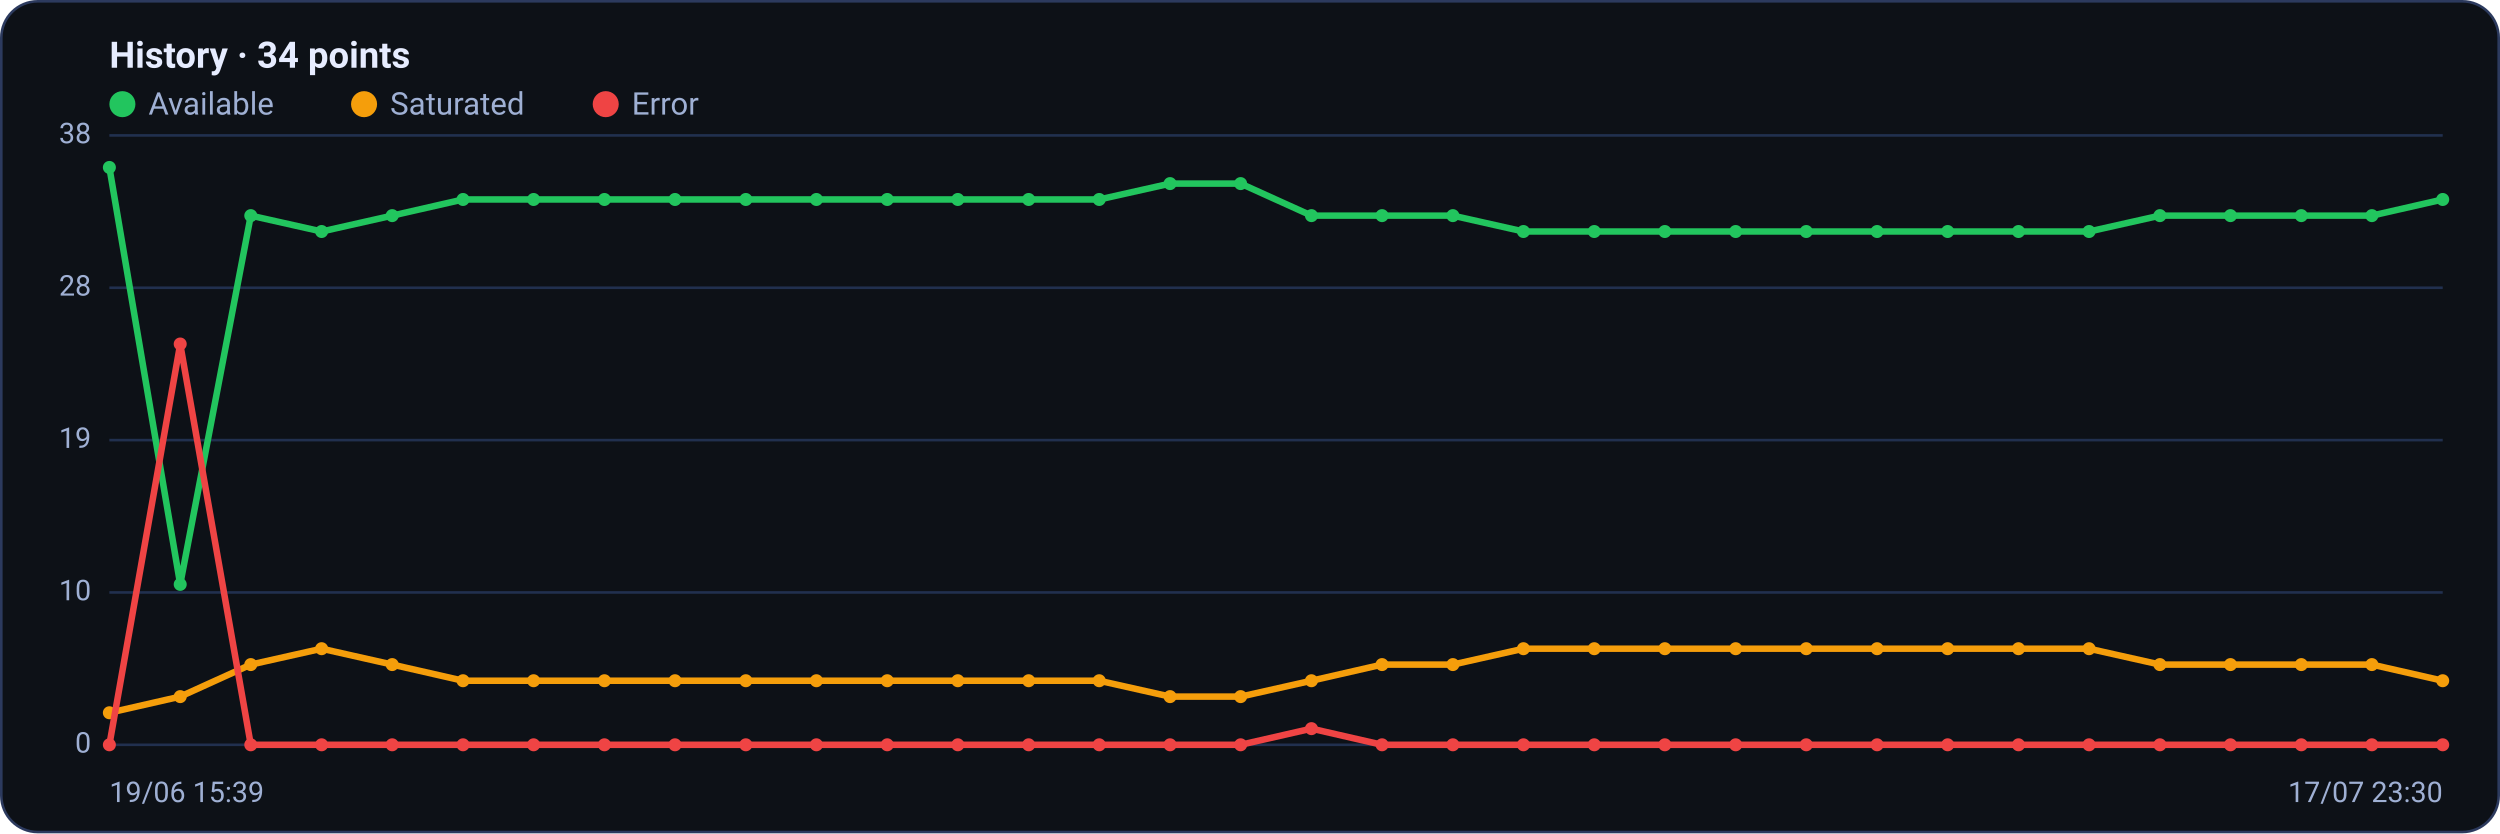
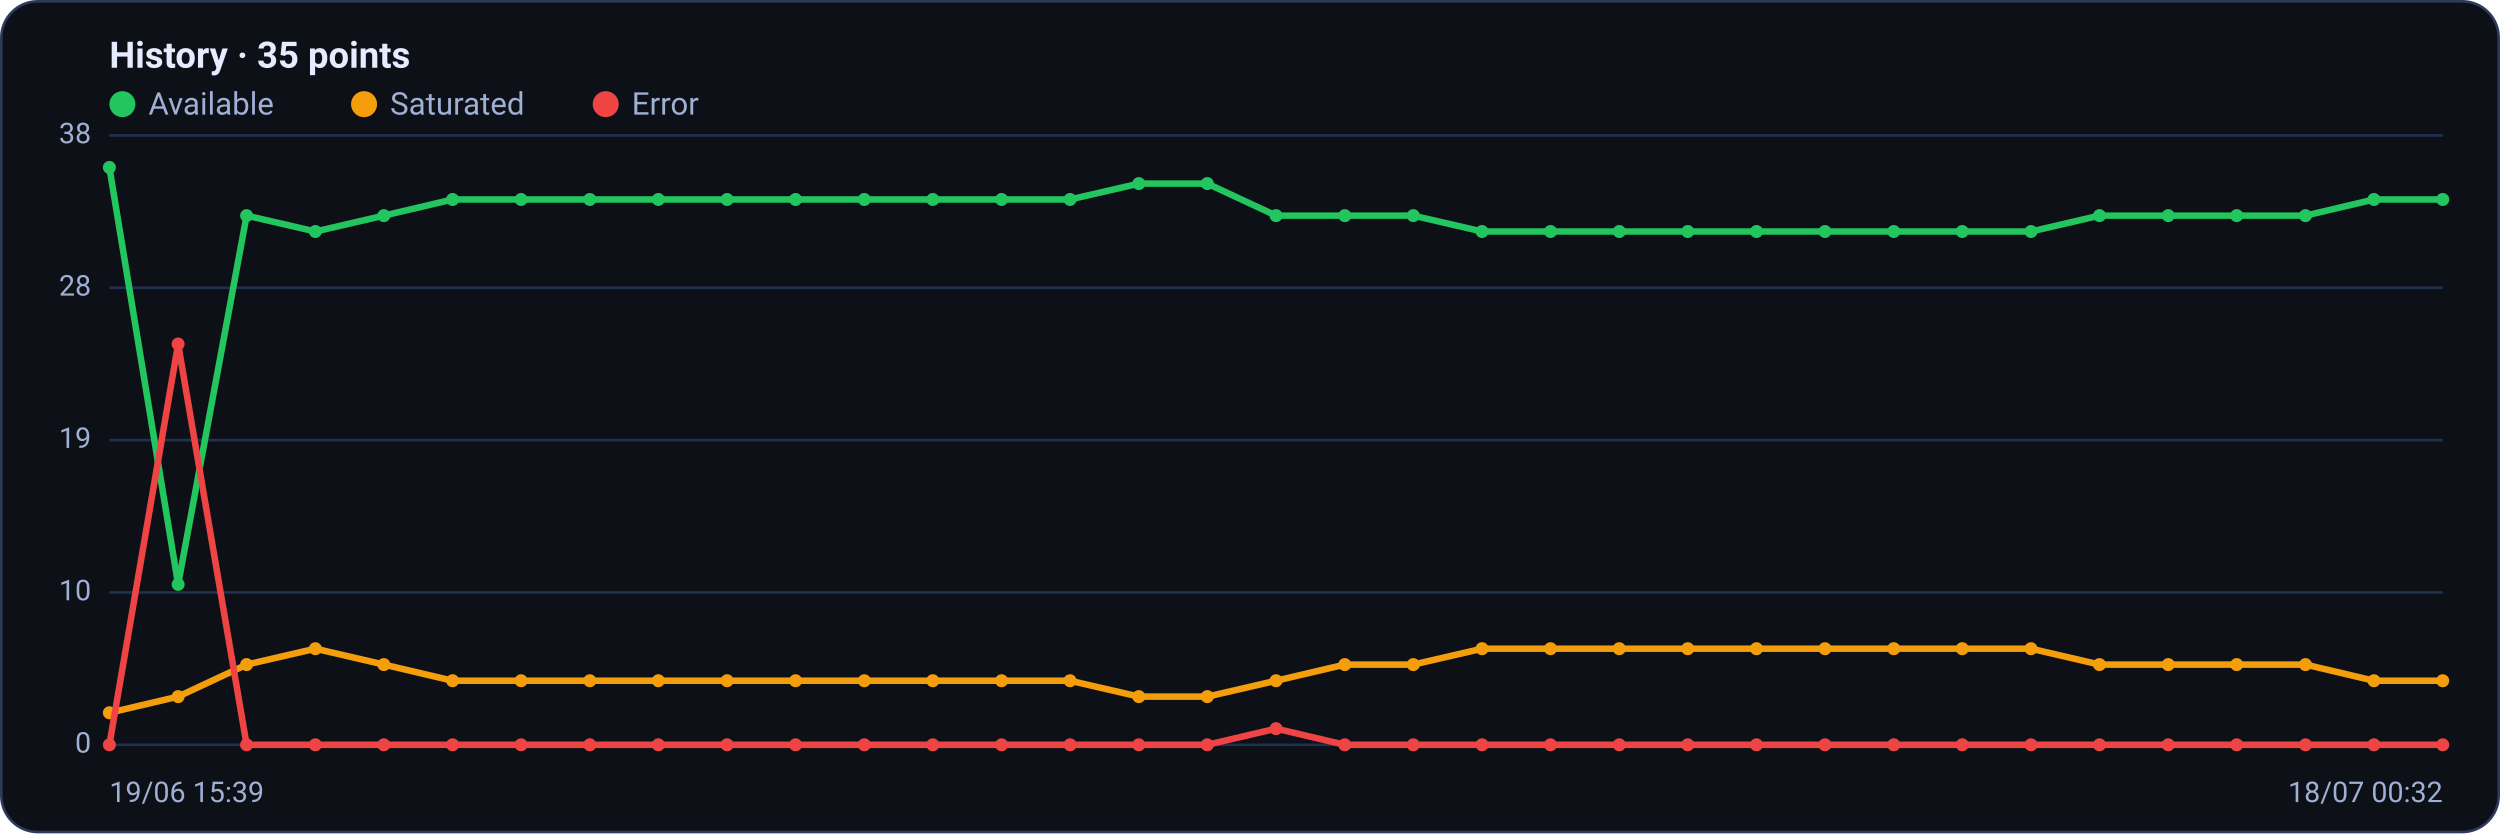
<svg xmlns="http://www.w3.org/2000/svg" viewBox="0 0 960 320" width="960" height="320" font-family="Segoe UI, system-ui, -apple-system, Roboto, Helvetica, Arial, sans-serif" role="img" aria-label="Availability history per region">
  <rect x="0.5" y="0.5" width="959" height="319" rx="14" fill="#0d1117" stroke="#2c3a5e" />
-   <text x="42" y="26" font-size="14" font-weight="600" fill="#e6ecff">History · 34 points</text>
+   <text x="42" y="26" font-size="14" font-weight="600" fill="#e6ecff">History · 35 points</text>
  <circle cx="47" cy="40" r="5" fill="#22c55e" />
  <text x="57" y="44" font-size="12" fill="#9fb0d4">Available</text>
  <circle cx="139.8" cy="40" r="5" fill="#f59e0b" />
  <text x="149.8" y="44" font-size="12" fill="#9fb0d4">Saturated</text>
  <circle cx="232.6" cy="40" r="5" fill="#ef4444" />
  <text x="242.6" y="44" font-size="12" fill="#9fb0d4">Error</text>
  <line x1="42" y1="286.0" x2="938" y2="286.0" stroke="#21304f" stroke-width="1" />
  <text x="35" y="289.0" text-anchor="end" font-size="11" fill="#9fb0d4">0</text>
  <line x1="42" y1="227.5" x2="938" y2="227.5" stroke="#21304f" stroke-width="1" />
  <text x="35" y="230.5" text-anchor="end" font-size="11" fill="#9fb0d4">10</text>
  <line x1="42" y1="169.0" x2="938" y2="169.0" stroke="#21304f" stroke-width="1" />
  <text x="35" y="172.0" text-anchor="end" font-size="11" fill="#9fb0d4">19</text>
  <line x1="42" y1="110.5" x2="938" y2="110.5" stroke="#21304f" stroke-width="1" />
  <text x="35" y="113.5" text-anchor="end" font-size="11" fill="#9fb0d4">28</text>
  <line x1="42" y1="52.0" x2="938" y2="52.0" stroke="#21304f" stroke-width="1" />
  <text x="35" y="55.0" text-anchor="end" font-size="11" fill="#9fb0d4">38</text>
-   <polyline fill="none" stroke="#22c55e" stroke-width="2.5" stroke-linejoin="round" stroke-linecap="round" points="42.0,64.3 69.2,224.4 96.3,82.8 123.5,88.9 150.6,82.8 177.8,76.6 204.9,76.6 232.1,76.6 259.2,76.6 286.4,76.6 313.5,76.6 340.7,76.6 367.8,76.6 395.0,76.6 422.1,76.6 449.3,70.5 476.4,70.5 503.6,82.8 530.7,82.8 557.9,82.8 585.0,88.9 612.2,88.9 639.3,88.9 666.5,88.9 693.6,88.9 720.8,88.9 747.9,88.9 775.1,88.9 802.2,88.9 829.4,82.8 856.5,82.8 883.7,82.8 910.8,82.8 938.0,76.6" />
+   <polyline fill="none" stroke="#22c55e" stroke-width="2.5" stroke-linejoin="round" stroke-linecap="round" points="42.0,64.3 68.4,224.4 94.7,82.8 121.1,88.9 147.4,82.8 173.8,76.6 200.1,76.6 226.5,76.6 252.8,76.6 279.2,76.6 305.5,76.6 331.9,76.6 358.2,76.6 384.6,76.6 410.9,76.6 437.3,70.5 463.6,70.5 490.0,82.8 516.4,82.8 542.7,82.8 569.1,88.9 595.4,88.9 621.8,88.9 648.1,88.9 674.5,88.9 700.8,88.9 727.2,88.9 753.5,88.9 779.9,88.9 806.2,82.8 832.6,82.8 858.9,82.8 885.3,82.8 911.6,76.6 938.0,76.6" />
  <circle cx="42.0" cy="64.3" r="2.5" fill="#22c55e" />
-   <circle cx="69.2" cy="224.4" r="2.5" fill="#22c55e" />
-   <circle cx="96.3" cy="82.8" r="2.5" fill="#22c55e" />
-   <circle cx="123.5" cy="88.9" r="2.5" fill="#22c55e" />
-   <circle cx="150.6" cy="82.8" r="2.5" fill="#22c55e" />
-   <circle cx="177.8" cy="76.6" r="2.5" fill="#22c55e" />
-   <circle cx="204.9" cy="76.6" r="2.5" fill="#22c55e" />
-   <circle cx="232.1" cy="76.6" r="2.5" fill="#22c55e" />
-   <circle cx="259.2" cy="76.6" r="2.5" fill="#22c55e" />
-   <circle cx="286.4" cy="76.6" r="2.5" fill="#22c55e" />
-   <circle cx="313.5" cy="76.6" r="2.5" fill="#22c55e" />
-   <circle cx="340.7" cy="76.6" r="2.5" fill="#22c55e" />
-   <circle cx="367.8" cy="76.6" r="2.5" fill="#22c55e" />
-   <circle cx="395.0" cy="76.6" r="2.5" fill="#22c55e" />
-   <circle cx="422.1" cy="76.6" r="2.5" fill="#22c55e" />
-   <circle cx="449.3" cy="70.5" r="2.5" fill="#22c55e" />
-   <circle cx="476.4" cy="70.5" r="2.5" fill="#22c55e" />
-   <circle cx="503.6" cy="82.8" r="2.5" fill="#22c55e" />
-   <circle cx="530.7" cy="82.8" r="2.5" fill="#22c55e" />
-   <circle cx="557.9" cy="82.8" r="2.5" fill="#22c55e" />
-   <circle cx="585.0" cy="88.9" r="2.5" fill="#22c55e" />
-   <circle cx="612.2" cy="88.9" r="2.5" fill="#22c55e" />
-   <circle cx="639.3" cy="88.9" r="2.5" fill="#22c55e" />
-   <circle cx="666.5" cy="88.9" r="2.5" fill="#22c55e" />
-   <circle cx="693.6" cy="88.9" r="2.5" fill="#22c55e" />
-   <circle cx="720.8" cy="88.9" r="2.5" fill="#22c55e" />
-   <circle cx="747.9" cy="88.9" r="2.5" fill="#22c55e" />
-   <circle cx="775.1" cy="88.9" r="2.5" fill="#22c55e" />
-   <circle cx="802.2" cy="88.9" r="2.5" fill="#22c55e" />
-   <circle cx="829.4" cy="82.8" r="2.5" fill="#22c55e" />
-   <circle cx="856.5" cy="82.8" r="2.5" fill="#22c55e" />
-   <circle cx="883.7" cy="82.8" r="2.5" fill="#22c55e" />
-   <circle cx="910.8" cy="82.8" r="2.5" fill="#22c55e" />
+   <circle cx="68.4" cy="224.4" r="2.5" fill="#22c55e" />
+   <circle cx="94.7" cy="82.8" r="2.5" fill="#22c55e" />
+   <circle cx="121.1" cy="88.9" r="2.5" fill="#22c55e" />
+   <circle cx="147.4" cy="82.8" r="2.5" fill="#22c55e" />
+   <circle cx="173.8" cy="76.6" r="2.5" fill="#22c55e" />
+   <circle cx="200.1" cy="76.6" r="2.5" fill="#22c55e" />
+   <circle cx="226.5" cy="76.6" r="2.5" fill="#22c55e" />
+   <circle cx="252.8" cy="76.6" r="2.5" fill="#22c55e" />
+   <circle cx="279.2" cy="76.6" r="2.5" fill="#22c55e" />
+   <circle cx="305.5" cy="76.6" r="2.5" fill="#22c55e" />
+   <circle cx="331.9" cy="76.6" r="2.5" fill="#22c55e" />
+   <circle cx="358.2" cy="76.6" r="2.5" fill="#22c55e" />
+   <circle cx="384.6" cy="76.6" r="2.5" fill="#22c55e" />
+   <circle cx="410.9" cy="76.6" r="2.5" fill="#22c55e" />
+   <circle cx="437.3" cy="70.5" r="2.5" fill="#22c55e" />
+   <circle cx="463.6" cy="70.5" r="2.5" fill="#22c55e" />
+   <circle cx="490.0" cy="82.8" r="2.5" fill="#22c55e" />
+   <circle cx="516.4" cy="82.8" r="2.5" fill="#22c55e" />
+   <circle cx="542.7" cy="82.8" r="2.5" fill="#22c55e" />
+   <circle cx="569.1" cy="88.9" r="2.5" fill="#22c55e" />
+   <circle cx="595.4" cy="88.9" r="2.5" fill="#22c55e" />
+   <circle cx="621.8" cy="88.9" r="2.5" fill="#22c55e" />
+   <circle cx="648.1" cy="88.9" r="2.5" fill="#22c55e" />
+   <circle cx="674.5" cy="88.9" r="2.5" fill="#22c55e" />
+   <circle cx="700.8" cy="88.9" r="2.5" fill="#22c55e" />
+   <circle cx="727.2" cy="88.9" r="2.5" fill="#22c55e" />
+   <circle cx="753.5" cy="88.9" r="2.5" fill="#22c55e" />
+   <circle cx="779.9" cy="88.9" r="2.5" fill="#22c55e" />
+   <circle cx="806.2" cy="82.8" r="2.5" fill="#22c55e" />
+   <circle cx="832.6" cy="82.8" r="2.5" fill="#22c55e" />
+   <circle cx="858.9" cy="82.8" r="2.5" fill="#22c55e" />
+   <circle cx="885.3" cy="82.8" r="2.5" fill="#22c55e" />
+   <circle cx="911.6" cy="76.6" r="2.5" fill="#22c55e" />
  <circle cx="938.0" cy="76.6" r="2.5" fill="#22c55e" />
-   <polyline fill="none" stroke="#f59e0b" stroke-width="2.5" stroke-linejoin="round" stroke-linecap="round" points="42.0,273.7 69.2,267.5 96.3,255.2 123.5,249.1 150.6,255.2 177.8,261.4 204.9,261.4 232.1,261.4 259.2,261.4 286.4,261.4 313.5,261.4 340.7,261.4 367.8,261.4 395.0,261.4 422.1,261.4 449.3,267.5 476.4,267.5 503.6,261.4 530.7,255.2 557.9,255.2 585.0,249.1 612.2,249.1 639.3,249.1 666.5,249.1 693.6,249.1 720.8,249.1 747.9,249.1 775.1,249.1 802.2,249.1 829.4,255.2 856.5,255.2 883.7,255.2 910.8,255.2 938.0,261.4" />
+   <polyline fill="none" stroke="#f59e0b" stroke-width="2.5" stroke-linejoin="round" stroke-linecap="round" points="42.0,273.7 68.4,267.5 94.7,255.2 121.1,249.1 147.4,255.2 173.8,261.4 200.1,261.4 226.5,261.4 252.8,261.4 279.2,261.4 305.5,261.4 331.9,261.4 358.2,261.4 384.6,261.4 410.9,261.4 437.3,267.5 463.6,267.5 490.0,261.4 516.4,255.2 542.7,255.2 569.1,249.1 595.4,249.1 621.8,249.1 648.1,249.1 674.5,249.1 700.8,249.1 727.2,249.1 753.5,249.1 779.9,249.1 806.2,255.2 832.6,255.2 858.9,255.2 885.3,255.2 911.6,261.4 938.0,261.4" />
  <circle cx="42.0" cy="273.7" r="2.5" fill="#f59e0b" />
-   <circle cx="69.2" cy="267.5" r="2.5" fill="#f59e0b" />
-   <circle cx="96.3" cy="255.2" r="2.5" fill="#f59e0b" />
-   <circle cx="123.5" cy="249.1" r="2.5" fill="#f59e0b" />
-   <circle cx="150.6" cy="255.2" r="2.5" fill="#f59e0b" />
-   <circle cx="177.8" cy="261.4" r="2.5" fill="#f59e0b" />
-   <circle cx="204.9" cy="261.4" r="2.5" fill="#f59e0b" />
-   <circle cx="232.1" cy="261.4" r="2.5" fill="#f59e0b" />
-   <circle cx="259.2" cy="261.4" r="2.5" fill="#f59e0b" />
-   <circle cx="286.4" cy="261.4" r="2.5" fill="#f59e0b" />
-   <circle cx="313.5" cy="261.4" r="2.5" fill="#f59e0b" />
-   <circle cx="340.7" cy="261.4" r="2.5" fill="#f59e0b" />
-   <circle cx="367.8" cy="261.4" r="2.5" fill="#f59e0b" />
-   <circle cx="395.0" cy="261.4" r="2.5" fill="#f59e0b" />
-   <circle cx="422.1" cy="261.4" r="2.5" fill="#f59e0b" />
-   <circle cx="449.3" cy="267.5" r="2.5" fill="#f59e0b" />
-   <circle cx="476.4" cy="267.5" r="2.5" fill="#f59e0b" />
-   <circle cx="503.6" cy="261.4" r="2.5" fill="#f59e0b" />
-   <circle cx="530.7" cy="255.2" r="2.5" fill="#f59e0b" />
-   <circle cx="557.9" cy="255.2" r="2.5" fill="#f59e0b" />
-   <circle cx="585.0" cy="249.1" r="2.5" fill="#f59e0b" />
-   <circle cx="612.2" cy="249.1" r="2.5" fill="#f59e0b" />
-   <circle cx="639.3" cy="249.1" r="2.5" fill="#f59e0b" />
-   <circle cx="666.5" cy="249.1" r="2.5" fill="#f59e0b" />
-   <circle cx="693.6" cy="249.1" r="2.5" fill="#f59e0b" />
-   <circle cx="720.8" cy="249.1" r="2.5" fill="#f59e0b" />
-   <circle cx="747.9" cy="249.1" r="2.5" fill="#f59e0b" />
-   <circle cx="775.1" cy="249.1" r="2.5" fill="#f59e0b" />
-   <circle cx="802.2" cy="249.1" r="2.5" fill="#f59e0b" />
-   <circle cx="829.4" cy="255.2" r="2.5" fill="#f59e0b" />
-   <circle cx="856.5" cy="255.2" r="2.5" fill="#f59e0b" />
-   <circle cx="883.7" cy="255.2" r="2.5" fill="#f59e0b" />
-   <circle cx="910.8" cy="255.2" r="2.5" fill="#f59e0b" />
+   <circle cx="68.4" cy="267.5" r="2.5" fill="#f59e0b" />
+   <circle cx="94.7" cy="255.2" r="2.5" fill="#f59e0b" />
+   <circle cx="121.1" cy="249.1" r="2.5" fill="#f59e0b" />
+   <circle cx="147.4" cy="255.2" r="2.5" fill="#f59e0b" />
+   <circle cx="173.8" cy="261.4" r="2.5" fill="#f59e0b" />
+   <circle cx="200.1" cy="261.4" r="2.5" fill="#f59e0b" />
+   <circle cx="226.5" cy="261.4" r="2.5" fill="#f59e0b" />
+   <circle cx="252.8" cy="261.4" r="2.5" fill="#f59e0b" />
+   <circle cx="279.2" cy="261.4" r="2.5" fill="#f59e0b" />
+   <circle cx="305.5" cy="261.4" r="2.5" fill="#f59e0b" />
+   <circle cx="331.9" cy="261.4" r="2.5" fill="#f59e0b" />
+   <circle cx="358.2" cy="261.4" r="2.5" fill="#f59e0b" />
+   <circle cx="384.6" cy="261.4" r="2.5" fill="#f59e0b" />
+   <circle cx="410.9" cy="261.4" r="2.5" fill="#f59e0b" />
+   <circle cx="437.3" cy="267.5" r="2.5" fill="#f59e0b" />
+   <circle cx="463.6" cy="267.5" r="2.5" fill="#f59e0b" />
+   <circle cx="490.0" cy="261.4" r="2.5" fill="#f59e0b" />
+   <circle cx="516.4" cy="255.2" r="2.5" fill="#f59e0b" />
+   <circle cx="542.7" cy="255.2" r="2.5" fill="#f59e0b" />
+   <circle cx="569.1" cy="249.1" r="2.5" fill="#f59e0b" />
+   <circle cx="595.4" cy="249.1" r="2.5" fill="#f59e0b" />
+   <circle cx="621.8" cy="249.1" r="2.5" fill="#f59e0b" />
+   <circle cx="648.1" cy="249.1" r="2.5" fill="#f59e0b" />
+   <circle cx="674.5" cy="249.1" r="2.5" fill="#f59e0b" />
+   <circle cx="700.8" cy="249.1" r="2.5" fill="#f59e0b" />
+   <circle cx="727.2" cy="249.1" r="2.5" fill="#f59e0b" />
+   <circle cx="753.5" cy="249.1" r="2.5" fill="#f59e0b" />
+   <circle cx="779.9" cy="249.1" r="2.5" fill="#f59e0b" />
+   <circle cx="806.2" cy="255.2" r="2.5" fill="#f59e0b" />
+   <circle cx="832.6" cy="255.2" r="2.5" fill="#f59e0b" />
+   <circle cx="858.9" cy="255.2" r="2.5" fill="#f59e0b" />
+   <circle cx="885.3" cy="255.2" r="2.5" fill="#f59e0b" />
+   <circle cx="911.6" cy="261.4" r="2.5" fill="#f59e0b" />
  <circle cx="938.0" cy="261.4" r="2.5" fill="#f59e0b" />
-   <polyline fill="none" stroke="#ef4444" stroke-width="2.5" stroke-linejoin="round" stroke-linecap="round" points="42.0,286.0 69.2,132.1 96.3,286.0 123.5,286.0 150.6,286.0 177.8,286.0 204.9,286.0 232.1,286.0 259.2,286.0 286.4,286.0 313.5,286.0 340.7,286.0 367.8,286.0 395.0,286.0 422.1,286.0 449.3,286.0 476.4,286.0 503.6,279.8 530.7,286.0 557.9,286.0 585.0,286.0 612.2,286.0 639.3,286.0 666.5,286.0 693.6,286.0 720.8,286.0 747.9,286.0 775.1,286.0 802.2,286.0 829.4,286.0 856.5,286.0 883.7,286.0 910.8,286.0 938.0,286.0" />
+   <polyline fill="none" stroke="#ef4444" stroke-width="2.5" stroke-linejoin="round" stroke-linecap="round" points="42.0,286.0 68.4,132.1 94.7,286.0 121.1,286.0 147.4,286.0 173.8,286.0 200.1,286.0 226.5,286.0 252.8,286.0 279.2,286.0 305.5,286.0 331.9,286.0 358.2,286.0 384.6,286.0 410.9,286.0 437.3,286.0 463.6,286.0 490.0,279.8 516.4,286.0 542.7,286.0 569.1,286.0 595.4,286.0 621.8,286.0 648.1,286.0 674.5,286.0 700.8,286.0 727.2,286.0 753.5,286.0 779.9,286.0 806.2,286.0 832.6,286.0 858.9,286.0 885.3,286.0 911.6,286.0 938.0,286.0" />
  <circle cx="42.0" cy="286.0" r="2.5" fill="#ef4444" />
-   <circle cx="69.2" cy="132.1" r="2.5" fill="#ef4444" />
-   <circle cx="96.3" cy="286.0" r="2.5" fill="#ef4444" />
-   <circle cx="123.5" cy="286.0" r="2.5" fill="#ef4444" />
-   <circle cx="150.6" cy="286.0" r="2.5" fill="#ef4444" />
-   <circle cx="177.8" cy="286.0" r="2.5" fill="#ef4444" />
-   <circle cx="204.9" cy="286.0" r="2.5" fill="#ef4444" />
-   <circle cx="232.1" cy="286.0" r="2.5" fill="#ef4444" />
-   <circle cx="259.2" cy="286.0" r="2.5" fill="#ef4444" />
-   <circle cx="286.4" cy="286.0" r="2.5" fill="#ef4444" />
-   <circle cx="313.5" cy="286.0" r="2.5" fill="#ef4444" />
-   <circle cx="340.7" cy="286.0" r="2.5" fill="#ef4444" />
-   <circle cx="367.8" cy="286.0" r="2.5" fill="#ef4444" />
-   <circle cx="395.0" cy="286.0" r="2.5" fill="#ef4444" />
-   <circle cx="422.1" cy="286.0" r="2.5" fill="#ef4444" />
-   <circle cx="449.3" cy="286.0" r="2.5" fill="#ef4444" />
-   <circle cx="476.4" cy="286.0" r="2.5" fill="#ef4444" />
-   <circle cx="503.6" cy="279.8" r="2.5" fill="#ef4444" />
-   <circle cx="530.7" cy="286.0" r="2.5" fill="#ef4444" />
-   <circle cx="557.9" cy="286.0" r="2.5" fill="#ef4444" />
-   <circle cx="585.0" cy="286.0" r="2.5" fill="#ef4444" />
-   <circle cx="612.2" cy="286.0" r="2.5" fill="#ef4444" />
-   <circle cx="639.3" cy="286.0" r="2.5" fill="#ef4444" />
-   <circle cx="666.5" cy="286.0" r="2.5" fill="#ef4444" />
-   <circle cx="693.6" cy="286.0" r="2.5" fill="#ef4444" />
-   <circle cx="720.8" cy="286.0" r="2.5" fill="#ef4444" />
-   <circle cx="747.9" cy="286.0" r="2.5" fill="#ef4444" />
-   <circle cx="775.1" cy="286.0" r="2.5" fill="#ef4444" />
-   <circle cx="802.2" cy="286.0" r="2.5" fill="#ef4444" />
-   <circle cx="829.4" cy="286.0" r="2.5" fill="#ef4444" />
-   <circle cx="856.5" cy="286.0" r="2.5" fill="#ef4444" />
-   <circle cx="883.7" cy="286.0" r="2.5" fill="#ef4444" />
-   <circle cx="910.8" cy="286.0" r="2.5" fill="#ef4444" />
+   <circle cx="68.4" cy="132.1" r="2.5" fill="#ef4444" />
+   <circle cx="94.7" cy="286.0" r="2.5" fill="#ef4444" />
+   <circle cx="121.1" cy="286.0" r="2.5" fill="#ef4444" />
+   <circle cx="147.4" cy="286.0" r="2.5" fill="#ef4444" />
+   <circle cx="173.8" cy="286.0" r="2.5" fill="#ef4444" />
+   <circle cx="200.1" cy="286.0" r="2.5" fill="#ef4444" />
+   <circle cx="226.5" cy="286.0" r="2.5" fill="#ef4444" />
+   <circle cx="252.8" cy="286.0" r="2.5" fill="#ef4444" />
+   <circle cx="279.2" cy="286.0" r="2.5" fill="#ef4444" />
+   <circle cx="305.5" cy="286.0" r="2.5" fill="#ef4444" />
+   <circle cx="331.9" cy="286.0" r="2.5" fill="#ef4444" />
+   <circle cx="358.2" cy="286.0" r="2.5" fill="#ef4444" />
+   <circle cx="384.6" cy="286.0" r="2.5" fill="#ef4444" />
+   <circle cx="410.9" cy="286.0" r="2.5" fill="#ef4444" />
+   <circle cx="437.3" cy="286.0" r="2.5" fill="#ef4444" />
+   <circle cx="463.6" cy="286.0" r="2.5" fill="#ef4444" />
+   <circle cx="490.0" cy="279.8" r="2.5" fill="#ef4444" />
+   <circle cx="516.4" cy="286.0" r="2.5" fill="#ef4444" />
+   <circle cx="542.7" cy="286.0" r="2.5" fill="#ef4444" />
+   <circle cx="569.1" cy="286.0" r="2.5" fill="#ef4444" />
+   <circle cx="595.4" cy="286.0" r="2.5" fill="#ef4444" />
+   <circle cx="621.8" cy="286.0" r="2.5" fill="#ef4444" />
+   <circle cx="648.1" cy="286.0" r="2.5" fill="#ef4444" />
+   <circle cx="674.5" cy="286.0" r="2.5" fill="#ef4444" />
+   <circle cx="700.8" cy="286.0" r="2.5" fill="#ef4444" />
+   <circle cx="727.2" cy="286.0" r="2.5" fill="#ef4444" />
+   <circle cx="753.5" cy="286.0" r="2.5" fill="#ef4444" />
+   <circle cx="779.9" cy="286.0" r="2.5" fill="#ef4444" />
+   <circle cx="806.2" cy="286.0" r="2.5" fill="#ef4444" />
+   <circle cx="832.6" cy="286.0" r="2.5" fill="#ef4444" />
+   <circle cx="858.9" cy="286.0" r="2.5" fill="#ef4444" />
+   <circle cx="885.3" cy="286.0" r="2.5" fill="#ef4444" />
+   <circle cx="911.6" cy="286.0" r="2.5" fill="#ef4444" />
  <circle cx="938.0" cy="286.0" r="2.5" fill="#ef4444" />
  <text x="42" y="308" font-size="11" fill="#9fb0d4">19/06 15:39</text>
-   <text x="938" y="308" text-anchor="end" font-size="11" fill="#9fb0d4">17/07 23:30</text>
+   <text x="938" y="308" text-anchor="end" font-size="11" fill="#9fb0d4">18/07 00:32</text>
</svg>
